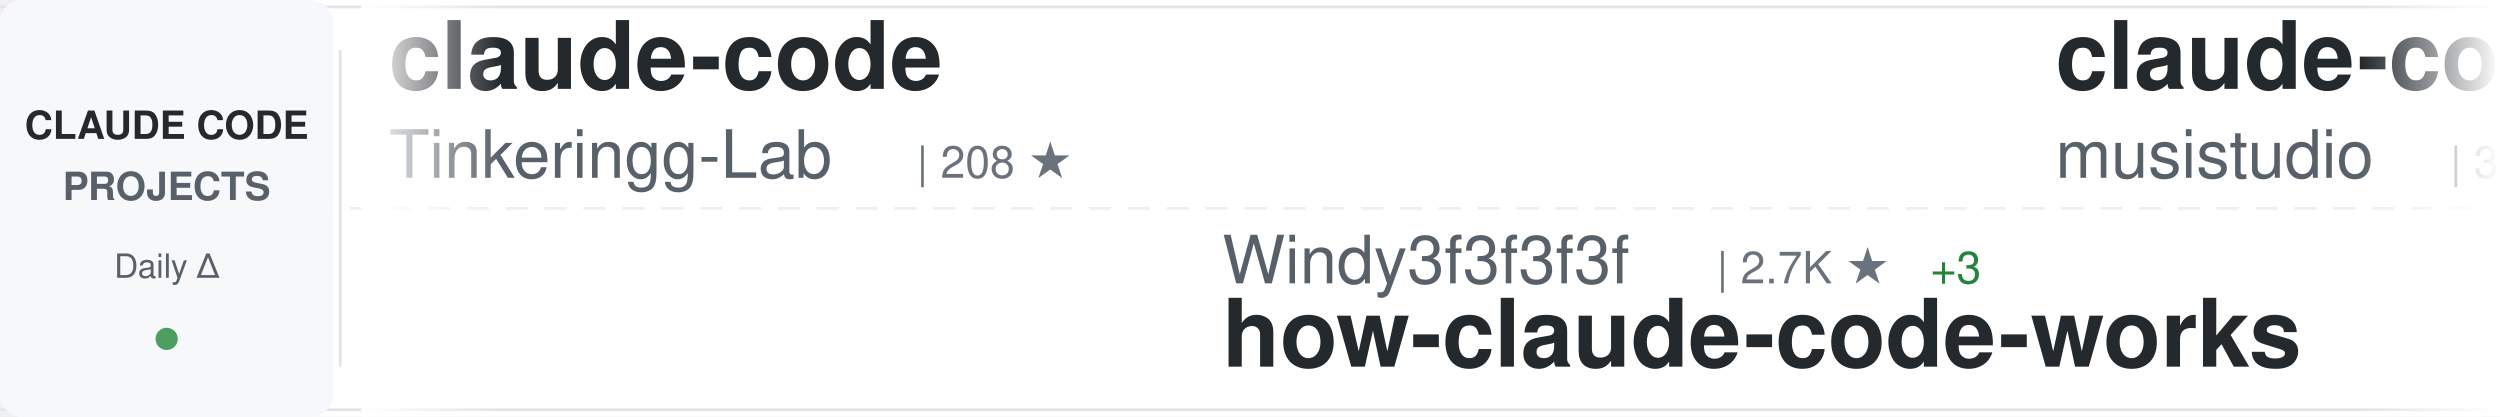
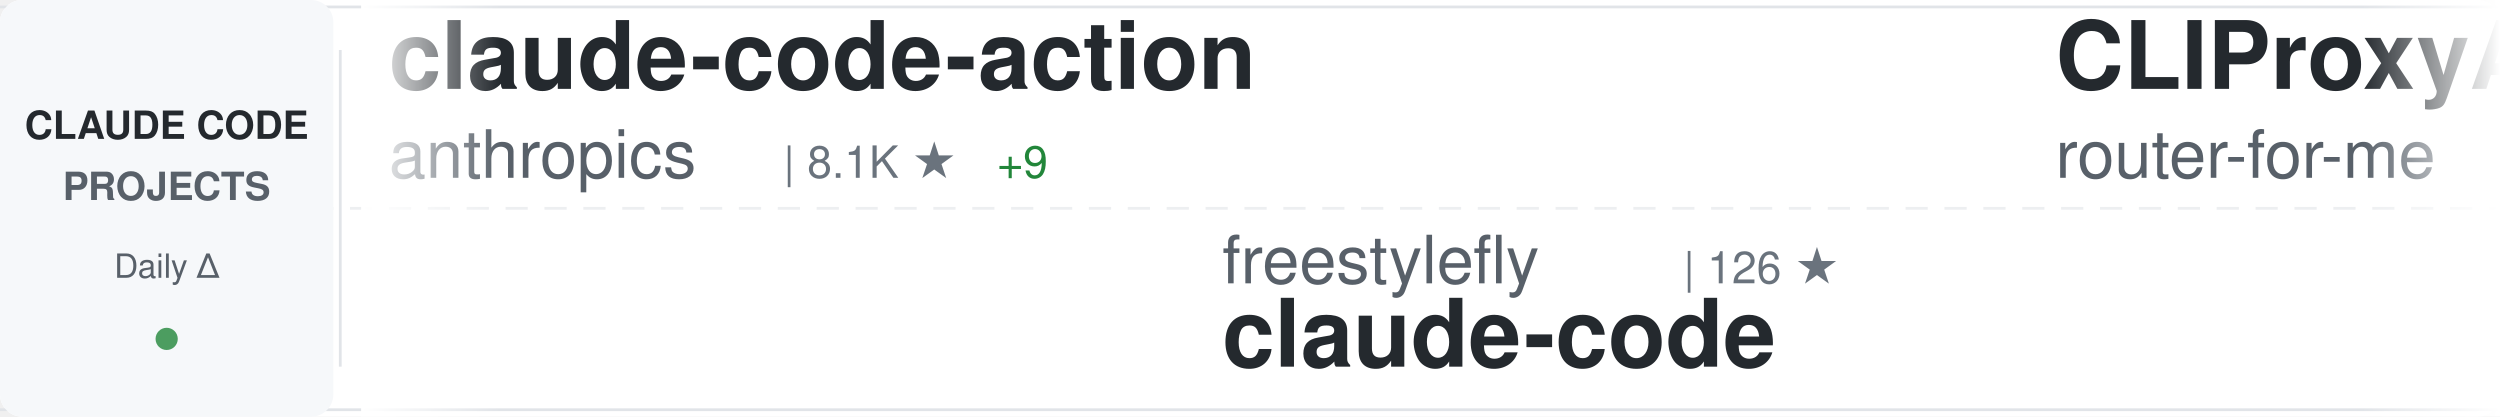
<svg xmlns="http://www.w3.org/2000/svg" width="900" height="150">
  <defs>
    <linearGradient id="awesomeLeftFade" x1="0%" y1="0%" x2="100%" y2="0%">
      <stop offset="0%" style="stop-color:#ffffff;stop-opacity:1" />
      <stop offset="100%" style="stop-color:#ffffff;stop-opacity:0" />
    </linearGradient>
    <linearGradient id="awesomeRightFade" x1="0%" y1="0%" x2="100%" y2="0%">
      <stop offset="0%" style="stop-color:#ffffff;stop-opacity:0" />
      <stop offset="100%" style="stop-color:#ffffff;stop-opacity:1" />
    </linearGradient>
  </defs>
  <rect width="900" height="150" fill="#ffffff" rx="8" />
  <rect x="0" y="2" width="900" height="1" fill="#e1e4e8" />
  <rect x="0" y="147" width="900" height="1" fill="#e1e4e8" />
  <line x1="0" y1="75" x2="900" y2="75" stroke="#e1e4e8" stroke-width="1" stroke-dasharray="8 6" opacity="0.6" />
  <rect x="0" y="0" width="120" height="150" fill="#f6f8fa" rx="8" />
  <text x="60" y="50" font-family="-apple-system, BlinkMacSystemFont, 'Segoe UI', Helvetica, Arial, sans-serif" font-size="14" font-weight="600" fill="#24292e" text-anchor="middle">CLAUDE CODE</text>
  <text x="60" y="72" font-family="-apple-system, BlinkMacSystemFont, 'Segoe UI', Helvetica, Arial, sans-serif" font-size="14" font-weight="600" fill="#586069" text-anchor="middle">PROJECTS</text>
  <text x="60" y="100" font-family="-apple-system, BlinkMacSystemFont, 'Segoe UI', Helvetica, Arial, sans-serif" font-size="12" font-weight="500" fill="#586069" text-anchor="middle">Daily Δ</text>
  <circle cx="60" cy="122" r="4" fill="#22863a" opacity="0.8" />
  <rect x="122" y="18" width="1" height="114" fill="#e1e4e8" />
  <clipPath id="awesomeTickerClip">
    <rect x="130" y="0" width="770" height="150" />
  </clipPath>
  <g clip-path="url(#awesomeTickerClip)">
    <g id="awesomeTickerItems">
      <animateTransform attributeName="transform" attributeType="XML" type="translate" from="0 0" to="-3000 0" dur="54s" repeatCount="indefinite" />
      <g transform="translate(0, 0)">
-         <text x="140" y="32" font-family="-apple-system, BlinkMacSystemFont, 'Segoe UI', Helvetica, Arial, sans-serif" font-size="34" font-weight="600" fill="#24292e">claude-code</text>
-         <text x="140" y="64" font-family="-apple-system, BlinkMacSystemFont, 'Segoe UI', Helvetica, Arial, sans-serif" font-size="24" font-weight="400" fill="#586069">Tinkeringg-Lab</text>
-         <text x="330" y="64" font-family="-apple-system, BlinkMacSystemFont, 'Segoe UI', Helvetica, Arial, sans-serif" font-size="16" font-weight="500" fill="#6a737d">| 208 ★</text>
+         <text x="140" y="32" font-family="-apple-system, BlinkMacSystemFont, 'Segoe UI', Helvetica, Arial, sans-serif" font-size="34" font-weight="600" fill="#24292e">claude-code-action</text>
+         <text x="140" y="64" font-family="-apple-system, BlinkMacSystemFont, 'Segoe UI', Helvetica, Arial, sans-serif" font-size="24" font-weight="400" fill="#586069">anthropics</text>
+         <text x="282" y="64" font-family="-apple-system, BlinkMacSystemFont, 'Segoe UI', Helvetica, Arial, sans-serif" font-size="16" font-weight="500" fill="#6a737d">| 8.1K ★</text>
+         <text x="359" y="64" font-family="-apple-system, BlinkMacSystemFont, 'Segoe UI', Helvetica, Arial, sans-serif" font-size="16" font-weight="500" fill="#22863a"> +9</text>
      </g>
      <g transform="translate(300, 0)">
-         <text x="140" y="102" font-family="-apple-system, BlinkMacSystemFont, 'Segoe UI', Helvetica, Arial, sans-serif" font-size="24" font-weight="400" fill="#586069">Windy3f3f3f3f</text>
-         <text x="318" y="102" font-family="-apple-system, BlinkMacSystemFont, 'Segoe UI', Helvetica, Arial, sans-serif" font-size="16" font-weight="500" fill="#6a737d">| 2.7K ★</text>
-         <text x="395" y="102" font-family="-apple-system, BlinkMacSystemFont, 'Segoe UI', Helvetica, Arial, sans-serif" font-size="16" font-weight="500" fill="#22863a"> +3</text>
-         <text x="140" y="132" font-family="-apple-system, BlinkMacSystemFont, 'Segoe UI', Helvetica, Arial, sans-serif" font-size="34" font-weight="600" fill="#24292e">how-claude-code-works</text>
+         <text x="140" y="102" font-family="-apple-system, BlinkMacSystemFont, 'Segoe UI', Helvetica, Arial, sans-serif" font-size="24" font-weight="400" fill="#586069">freestylefly</text>
+         <text x="306" y="102" font-family="-apple-system, BlinkMacSystemFont, 'Segoe UI', Helvetica, Arial, sans-serif" font-size="16" font-weight="500" fill="#6a737d">| 126 ★</text>
+         <text x="140" y="132" font-family="-apple-system, BlinkMacSystemFont, 'Segoe UI', Helvetica, Arial, sans-serif" font-size="34" font-weight="600" fill="#24292e">claude-code</text>
      </g>
      <g transform="translate(600, 0)">
-         <text x="140" y="32" font-family="-apple-system, BlinkMacSystemFont, 'Segoe UI', Helvetica, Arial, sans-serif" font-size="34" font-weight="600" fill="#24292e">claude-code-router</text>
-         <text x="140" y="64" font-family="-apple-system, BlinkMacSystemFont, 'Segoe UI', Helvetica, Arial, sans-serif" font-size="24" font-weight="400" fill="#586069">musistudio</text>
-         <text x="282" y="64" font-family="-apple-system, BlinkMacSystemFont, 'Segoe UI', Helvetica, Arial, sans-serif" font-size="16" font-weight="500" fill="#6a737d">| 35.2K ★</text>
-         <text x="368" y="64" font-family="-apple-system, BlinkMacSystemFont, 'Segoe UI', Helvetica, Arial, sans-serif" font-size="16" font-weight="500" fill="#22863a"> +36</text>
+         <text x="140" y="32" font-family="-apple-system, BlinkMacSystemFont, 'Segoe UI', Helvetica, Arial, sans-serif" font-size="34" font-weight="600" fill="#24292e">CLIProxyAPI</text>
+         <text x="140" y="64" font-family="-apple-system, BlinkMacSystemFont, 'Segoe UI', Helvetica, Arial, sans-serif" font-size="24" font-weight="400" fill="#586069">router-for-me</text>
+         <text x="318" y="64" font-family="-apple-system, BlinkMacSystemFont, 'Segoe UI', Helvetica, Arial, sans-serif" font-size="16" font-weight="500" fill="#6a737d">| 38.0K ★</text>
+         <text x="404" y="64" font-family="-apple-system, BlinkMacSystemFont, 'Segoe UI', Helvetica, Arial, sans-serif" font-size="16" font-weight="500" fill="#22863a"> +68</text>
      </g>
      <g transform="translate(900, 0)">
-         <text x="140" y="102" font-family="-apple-system, BlinkMacSystemFont, 'Segoe UI', Helvetica, Arial, sans-serif" font-size="24" font-weight="400" fill="#586069">anthropics</text>
-         <text x="282" y="102" font-family="-apple-system, BlinkMacSystemFont, 'Segoe UI', Helvetica, Arial, sans-serif" font-size="16" font-weight="500" fill="#6a737d">| 5.3K ★</text>
-         <text x="359" y="102" font-family="-apple-system, BlinkMacSystemFont, 'Segoe UI', Helvetica, Arial, sans-serif" font-size="16" font-weight="500" fill="#22863a"> +9</text>
-         <text x="140" y="132" font-family="-apple-system, BlinkMacSystemFont, 'Segoe UI', Helvetica, Arial, sans-serif" font-size="34" font-weight="600" fill="#24292e">claude-code-security-rev...</text>
+         <text x="140" y="102" font-family="-apple-system, BlinkMacSystemFont, 'Segoe UI', Helvetica, Arial, sans-serif" font-size="24" font-weight="400" fill="#586069">luyao618</text>
+         <text x="258" y="102" font-family="-apple-system, BlinkMacSystemFont, 'Segoe UI', Helvetica, Arial, sans-serif" font-size="16" font-weight="500" fill="#6a737d">| 1.6K ★</text>
+         <text x="335" y="102" font-family="-apple-system, BlinkMacSystemFont, 'Segoe UI', Helvetica, Arial, sans-serif" font-size="16" font-weight="500" fill="#22863a"> +3</text>
+         <text x="140" y="132" font-family="-apple-system, BlinkMacSystemFont, 'Segoe UI', Helvetica, Arial, sans-serif" font-size="34" font-weight="600" fill="#24292e">Claude-Code-Source-Study</text>
      </g>
      <g transform="translate(1200, 0)">
-         <text x="140" y="32" font-family="-apple-system, BlinkMacSystemFont, 'Segoe UI', Helvetica, Arial, sans-serif" font-size="34" font-weight="600" fill="#24292e">Claude-Code-Source-Study</text>
-         <text x="140" y="64" font-family="-apple-system, BlinkMacSystemFont, 'Segoe UI', Helvetica, Arial, sans-serif" font-size="24" font-weight="400" fill="#586069">luyao618</text>
-         <text x="258" y="64" font-family="-apple-system, BlinkMacSystemFont, 'Segoe UI', Helvetica, Arial, sans-serif" font-size="16" font-weight="500" fill="#6a737d">| 1.5K ★</text>
-         <text x="335" y="64" font-family="-apple-system, BlinkMacSystemFont, 'Segoe UI', Helvetica, Arial, sans-serif" font-size="16" font-weight="500" fill="#22863a"> +1</text>
+         <text x="140" y="32" font-family="-apple-system, BlinkMacSystemFont, 'Segoe UI', Helvetica, Arial, sans-serif" font-size="34" font-weight="600" fill="#24292e">claude-code-source</text>
+         <text x="140" y="64" font-family="-apple-system, BlinkMacSystemFont, 'Segoe UI', Helvetica, Arial, sans-serif" font-size="24" font-weight="400" fill="#586069">JrCx7scC</text>
+         <text x="258" y="64" font-family="-apple-system, BlinkMacSystemFont, 'Segoe UI', Helvetica, Arial, sans-serif" font-size="16" font-weight="500" fill="#6a737d">| 370 ★</text>
      </g>
      <g transform="translate(1500, 0)">
-         <text x="140" y="102" font-family="-apple-system, BlinkMacSystemFont, 'Segoe UI', Helvetica, Arial, sans-serif" font-size="24" font-weight="400" fill="#586069">fuergaosi233</text>
-         <text x="306" y="102" font-family="-apple-system, BlinkMacSystemFont, 'Segoe UI', Helvetica, Arial, sans-serif" font-size="16" font-weight="500" fill="#6a737d">| 2.7K ★</text>
-         <text x="383" y="102" font-family="-apple-system, BlinkMacSystemFont, 'Segoe UI', Helvetica, Arial, sans-serif" font-size="16" font-weight="500" fill="#22863a"> +3</text>
-         <text x="140" y="132" font-family="-apple-system, BlinkMacSystemFont, 'Segoe UI', Helvetica, Arial, sans-serif" font-size="34" font-weight="600" fill="#24292e">claude-code-proxy</text>
-       </g>
-       <g transform="translate(1800, 0)">
-         <text x="140" y="32" font-family="-apple-system, BlinkMacSystemFont, 'Segoe UI', Helvetica, Arial, sans-serif" font-size="34" font-weight="600" fill="#24292e">claude-code-ultimate-gui...</text>
-         <text x="140" y="64" font-family="-apple-system, BlinkMacSystemFont, 'Segoe UI', Helvetica, Arial, sans-serif" font-size="24" font-weight="400" fill="#586069">FlorianBruniaux</text>
-         <text x="342" y="64" font-family="-apple-system, BlinkMacSystemFont, 'Segoe UI', Helvetica, Arial, sans-serif" font-size="16" font-weight="500" fill="#6a737d">| 5.1K ★</text>
-         <text x="419" y="64" font-family="-apple-system, BlinkMacSystemFont, 'Segoe UI', Helvetica, Arial, sans-serif" font-size="16" font-weight="500" fill="#22863a"> +17</text>
-       </g>
-       <g transform="translate(2100, 0)">
-         <text x="140" y="102" font-family="-apple-system, BlinkMacSystemFont, 'Segoe UI', Helvetica, Arial, sans-serif" font-size="24" font-weight="400" fill="#586069">pedrohcgs</text>
-         <text x="270" y="102" font-family="-apple-system, BlinkMacSystemFont, 'Segoe UI', Helvetica, Arial, sans-serif" font-size="16" font-weight="500" fill="#6a737d">| 1.3K ★</text>
-         <text x="347" y="102" font-family="-apple-system, BlinkMacSystemFont, 'Segoe UI', Helvetica, Arial, sans-serif" font-size="16" font-weight="500" fill="#22863a"> +4</text>
-         <text x="140" y="132" font-family="-apple-system, BlinkMacSystemFont, 'Segoe UI', Helvetica, Arial, sans-serif" font-size="34" font-weight="600" fill="#24292e">claude-code-my-workflow</text>
-       </g>
-       <g transform="translate(2400, 0)">
-         <text x="140" y="32" font-family="-apple-system, BlinkMacSystemFont, 'Segoe UI', Helvetica, Arial, sans-serif" font-size="34" font-weight="600" fill="#24292e">claude-code-book</text>
-         <text x="140" y="64" font-family="-apple-system, BlinkMacSystemFont, 'Segoe UI', Helvetica, Arial, sans-serif" font-size="24" font-weight="400" fill="#586069">lintsinghua</text>
-         <text x="294" y="64" font-family="-apple-system, BlinkMacSystemFont, 'Segoe UI', Helvetica, Arial, sans-serif" font-size="16" font-weight="500" fill="#6a737d">| 3.7K ★</text>
-         <text x="371" y="64" font-family="-apple-system, BlinkMacSystemFont, 'Segoe UI', Helvetica, Arial, sans-serif" font-size="16" font-weight="500" fill="#22863a"> +3</text>
-       </g>
-       <g transform="translate(2700, 0)">
        <text x="140" y="102" font-family="-apple-system, BlinkMacSystemFont, 'Segoe UI', Helvetica, Arial, sans-serif" font-size="24" font-weight="400" fill="#586069">feiskyer</text>
        <text x="258" y="102" font-family="-apple-system, BlinkMacSystemFont, 'Segoe UI', Helvetica, Arial, sans-serif" font-size="16" font-weight="500" fill="#6a737d">| 1.6K ★</text>
        <text x="335" y="102" font-family="-apple-system, BlinkMacSystemFont, 'Segoe UI', Helvetica, Arial, sans-serif" font-size="16" font-weight="500" fill="#22863a"> +1</text>
        <text x="140" y="132" font-family="-apple-system, BlinkMacSystemFont, 'Segoe UI', Helvetica, Arial, sans-serif" font-size="34" font-weight="600" fill="#24292e">claude-code-settings</text>
      </g>
+       <g transform="translate(1800, 0)">
+         <text x="140" y="32" font-family="-apple-system, BlinkMacSystemFont, 'Segoe UI', Helvetica, Arial, sans-serif" font-size="34" font-weight="600" fill="#24292e">claude-code-prompts</text>
+         <text x="140" y="64" font-family="-apple-system, BlinkMacSystemFont, 'Segoe UI', Helvetica, Arial, sans-serif" font-size="24" font-weight="400" fill="#586069">repowise-dev</text>
+         <text x="306" y="64" font-family="-apple-system, BlinkMacSystemFont, 'Segoe UI', Helvetica, Arial, sans-serif" font-size="16" font-weight="500" fill="#6a737d">| 1.1K ★</text>
+         <text x="383" y="64" font-family="-apple-system, BlinkMacSystemFont, 'Segoe UI', Helvetica, Arial, sans-serif" font-size="16" font-weight="500" fill="#22863a"> +4</text>
+       </g>
+       <g transform="translate(2100, 0)">
+         <text x="140" y="102" font-family="-apple-system, BlinkMacSystemFont, 'Segoe UI', Helvetica, Arial, sans-serif" font-size="24" font-weight="400" fill="#586069">luongnv89</text>
+         <text x="270" y="102" font-family="-apple-system, BlinkMacSystemFont, 'Segoe UI', Helvetica, Arial, sans-serif" font-size="16" font-weight="500" fill="#6a737d">| 37.7K ★</text>
+         <text x="356" y="102" font-family="-apple-system, BlinkMacSystemFont, 'Segoe UI', Helvetica, Arial, sans-serif" font-size="16" font-weight="500" fill="#22863a"> +63</text>
+         <text x="140" y="132" font-family="-apple-system, BlinkMacSystemFont, 'Segoe UI', Helvetica, Arial, sans-serif" font-size="34" font-weight="600" fill="#24292e">claude-howto</text>
+       </g>
+       <g transform="translate(2400, 0)">
+         <text x="140" y="32" font-family="-apple-system, BlinkMacSystemFont, 'Segoe UI', Helvetica, Arial, sans-serif" font-size="34" font-weight="600" fill="#24292e">edmunds-claude-code</text>
+         <text x="140" y="64" font-family="-apple-system, BlinkMacSystemFont, 'Segoe UI', Helvetica, Arial, sans-serif" font-size="24" font-weight="400" fill="#586069">edmund-io</text>
+         <text x="270" y="64" font-family="-apple-system, BlinkMacSystemFont, 'Segoe UI', Helvetica, Arial, sans-serif" font-size="16" font-weight="500" fill="#6a737d">| 1.5K ★</text>
+       </g>
+       <g transform="translate(2700, 0)">
+         <text x="140" y="102" font-family="-apple-system, BlinkMacSystemFont, 'Segoe UI', Helvetica, Arial, sans-serif" font-size="24" font-weight="400" fill="#586069">kodu-ai</text>
+         <text x="246" y="102" font-family="-apple-system, BlinkMacSystemFont, 'Segoe UI', Helvetica, Arial, sans-serif" font-size="16" font-weight="500" fill="#6a737d">| 5.3K ★</text>
+         <text x="140" y="132" font-family="-apple-system, BlinkMacSystemFont, 'Segoe UI', Helvetica, Arial, sans-serif" font-size="34" font-weight="600" fill="#24292e">claude-coder</text>
+       </g>
      <g transform="translate(3000, 0)">
-         <text x="140" y="32" font-family="-apple-system, BlinkMacSystemFont, 'Segoe UI', Helvetica, Arial, sans-serif" font-size="34" font-weight="600" fill="#24292e">claude-code</text>
-         <text x="140" y="64" font-family="-apple-system, BlinkMacSystemFont, 'Segoe UI', Helvetica, Arial, sans-serif" font-size="24" font-weight="400" fill="#586069">Tinkeringg-Lab</text>
-         <text x="330" y="64" font-family="-apple-system, BlinkMacSystemFont, 'Segoe UI', Helvetica, Arial, sans-serif" font-size="16" font-weight="500" fill="#6a737d">| 208 ★</text>
+         <text x="140" y="32" font-family="-apple-system, BlinkMacSystemFont, 'Segoe UI', Helvetica, Arial, sans-serif" font-size="34" font-weight="600" fill="#24292e">claude-code-action</text>
+         <text x="140" y="64" font-family="-apple-system, BlinkMacSystemFont, 'Segoe UI', Helvetica, Arial, sans-serif" font-size="24" font-weight="400" fill="#586069">anthropics</text>
+         <text x="282" y="64" font-family="-apple-system, BlinkMacSystemFont, 'Segoe UI', Helvetica, Arial, sans-serif" font-size="16" font-weight="500" fill="#6a737d">| 8.1K ★</text>
+         <text x="359" y="64" font-family="-apple-system, BlinkMacSystemFont, 'Segoe UI', Helvetica, Arial, sans-serif" font-size="16" font-weight="500" fill="#22863a"> +9</text>
      </g>
      <g transform="translate(3300, 0)">
-         <text x="140" y="102" font-family="-apple-system, BlinkMacSystemFont, 'Segoe UI', Helvetica, Arial, sans-serif" font-size="24" font-weight="400" fill="#586069">Windy3f3f3f3f</text>
-         <text x="318" y="102" font-family="-apple-system, BlinkMacSystemFont, 'Segoe UI', Helvetica, Arial, sans-serif" font-size="16" font-weight="500" fill="#6a737d">| 2.7K ★</text>
-         <text x="395" y="102" font-family="-apple-system, BlinkMacSystemFont, 'Segoe UI', Helvetica, Arial, sans-serif" font-size="16" font-weight="500" fill="#22863a"> +3</text>
-         <text x="140" y="132" font-family="-apple-system, BlinkMacSystemFont, 'Segoe UI', Helvetica, Arial, sans-serif" font-size="34" font-weight="600" fill="#24292e">how-claude-code-works</text>
+         <text x="140" y="102" font-family="-apple-system, BlinkMacSystemFont, 'Segoe UI', Helvetica, Arial, sans-serif" font-size="24" font-weight="400" fill="#586069">freestylefly</text>
+         <text x="306" y="102" font-family="-apple-system, BlinkMacSystemFont, 'Segoe UI', Helvetica, Arial, sans-serif" font-size="16" font-weight="500" fill="#6a737d">| 126 ★</text>
+         <text x="140" y="132" font-family="-apple-system, BlinkMacSystemFont, 'Segoe UI', Helvetica, Arial, sans-serif" font-size="34" font-weight="600" fill="#24292e">claude-code</text>
      </g>
      <g transform="translate(3600, 0)">
-         <text x="140" y="32" font-family="-apple-system, BlinkMacSystemFont, 'Segoe UI', Helvetica, Arial, sans-serif" font-size="34" font-weight="600" fill="#24292e">claude-code-router</text>
-         <text x="140" y="64" font-family="-apple-system, BlinkMacSystemFont, 'Segoe UI', Helvetica, Arial, sans-serif" font-size="24" font-weight="400" fill="#586069">musistudio</text>
-         <text x="282" y="64" font-family="-apple-system, BlinkMacSystemFont, 'Segoe UI', Helvetica, Arial, sans-serif" font-size="16" font-weight="500" fill="#6a737d">| 35.2K ★</text>
-         <text x="368" y="64" font-family="-apple-system, BlinkMacSystemFont, 'Segoe UI', Helvetica, Arial, sans-serif" font-size="16" font-weight="500" fill="#22863a"> +36</text>
+         <text x="140" y="32" font-family="-apple-system, BlinkMacSystemFont, 'Segoe UI', Helvetica, Arial, sans-serif" font-size="34" font-weight="600" fill="#24292e">CLIProxyAPI</text>
+         <text x="140" y="64" font-family="-apple-system, BlinkMacSystemFont, 'Segoe UI', Helvetica, Arial, sans-serif" font-size="24" font-weight="400" fill="#586069">router-for-me</text>
+         <text x="318" y="64" font-family="-apple-system, BlinkMacSystemFont, 'Segoe UI', Helvetica, Arial, sans-serif" font-size="16" font-weight="500" fill="#6a737d">| 38.0K ★</text>
+         <text x="404" y="64" font-family="-apple-system, BlinkMacSystemFont, 'Segoe UI', Helvetica, Arial, sans-serif" font-size="16" font-weight="500" fill="#22863a"> +68</text>
      </g>
      <g transform="translate(3900, 0)">
-         <text x="140" y="102" font-family="-apple-system, BlinkMacSystemFont, 'Segoe UI', Helvetica, Arial, sans-serif" font-size="24" font-weight="400" fill="#586069">anthropics</text>
-         <text x="282" y="102" font-family="-apple-system, BlinkMacSystemFont, 'Segoe UI', Helvetica, Arial, sans-serif" font-size="16" font-weight="500" fill="#6a737d">| 5.3K ★</text>
-         <text x="359" y="102" font-family="-apple-system, BlinkMacSystemFont, 'Segoe UI', Helvetica, Arial, sans-serif" font-size="16" font-weight="500" fill="#22863a"> +9</text>
-         <text x="140" y="132" font-family="-apple-system, BlinkMacSystemFont, 'Segoe UI', Helvetica, Arial, sans-serif" font-size="34" font-weight="600" fill="#24292e">claude-code-security-rev...</text>
+         <text x="140" y="102" font-family="-apple-system, BlinkMacSystemFont, 'Segoe UI', Helvetica, Arial, sans-serif" font-size="24" font-weight="400" fill="#586069">luyao618</text>
+         <text x="258" y="102" font-family="-apple-system, BlinkMacSystemFont, 'Segoe UI', Helvetica, Arial, sans-serif" font-size="16" font-weight="500" fill="#6a737d">| 1.6K ★</text>
+         <text x="335" y="102" font-family="-apple-system, BlinkMacSystemFont, 'Segoe UI', Helvetica, Arial, sans-serif" font-size="16" font-weight="500" fill="#22863a"> +3</text>
+         <text x="140" y="132" font-family="-apple-system, BlinkMacSystemFont, 'Segoe UI', Helvetica, Arial, sans-serif" font-size="34" font-weight="600" fill="#24292e">Claude-Code-Source-Study</text>
      </g>
    </g>
  </g>
  <rect x="130" y="0" width="50" height="150" fill="url(#awesomeLeftFade)" />
  <rect x="850" y="0" width="50" height="150" fill="url(#awesomeRightFade)" />
</svg>
